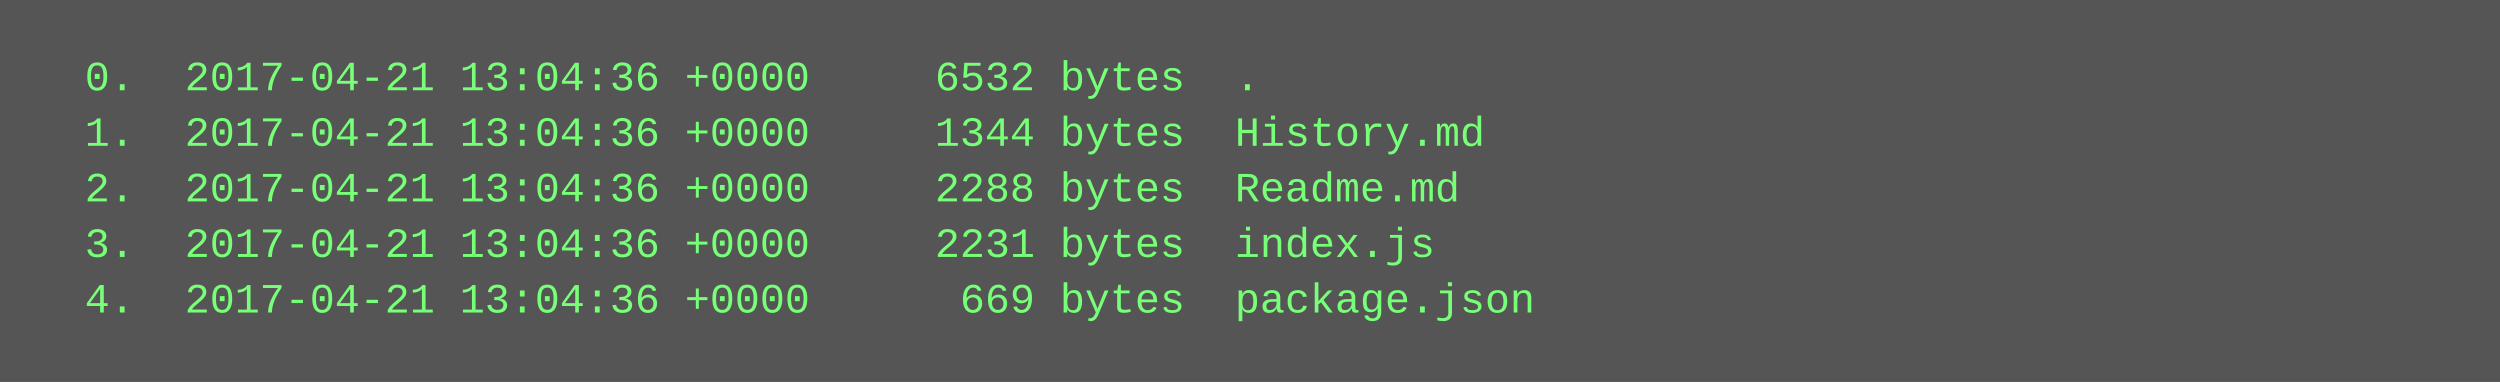
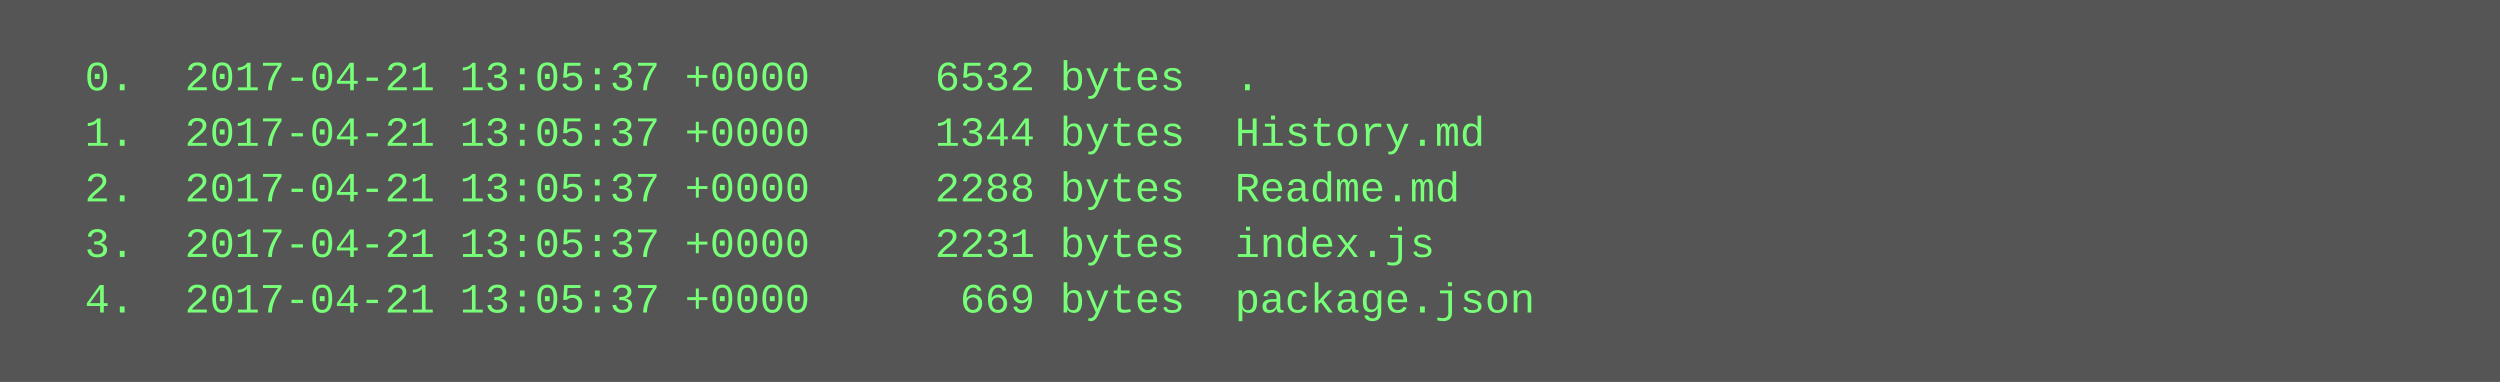
<svg xmlns="http://www.w3.org/2000/svg" height="110" width="720">
  <rect height="110" fill="#555" width="720" />
  <text fill="#7f7" font-family="Courier New" font-size="12" xml:space="preserve">
-     <tspan x="10" y="26">  0.  2017-04-21 13:04:36 +0000     6532 bytes  .</tspan>
-     <tspan x="10" y="42">  1.  2017-04-21 13:04:36 +0000     1344 bytes  History.md</tspan>
-     <tspan x="10" y="58">  2.  2017-04-21 13:04:36 +0000     2288 bytes  Readme.md</tspan>
-     <tspan x="10" y="74">  3.  2017-04-21 13:04:36 +0000     2231 bytes  index.js</tspan>
-     <tspan x="10" y="90">  4.  2017-04-21 13:04:36 +0000      669 bytes  package.json</tspan>
+     <tspan x="10" y="26">  0.  2017-04-21 13:05:37 +0000     6532 bytes  .</tspan>
+     <tspan x="10" y="42">  1.  2017-04-21 13:05:37 +0000     1344 bytes  History.md</tspan>
+     <tspan x="10" y="58">  2.  2017-04-21 13:05:37 +0000     2288 bytes  Readme.md</tspan>
+     <tspan x="10" y="74">  3.  2017-04-21 13:05:37 +0000     2231 bytes  index.js</tspan>
+     <tspan x="10" y="90">  4.  2017-04-21 13:05:37 +0000      669 bytes  package.json</tspan>
  </text>
</svg>
